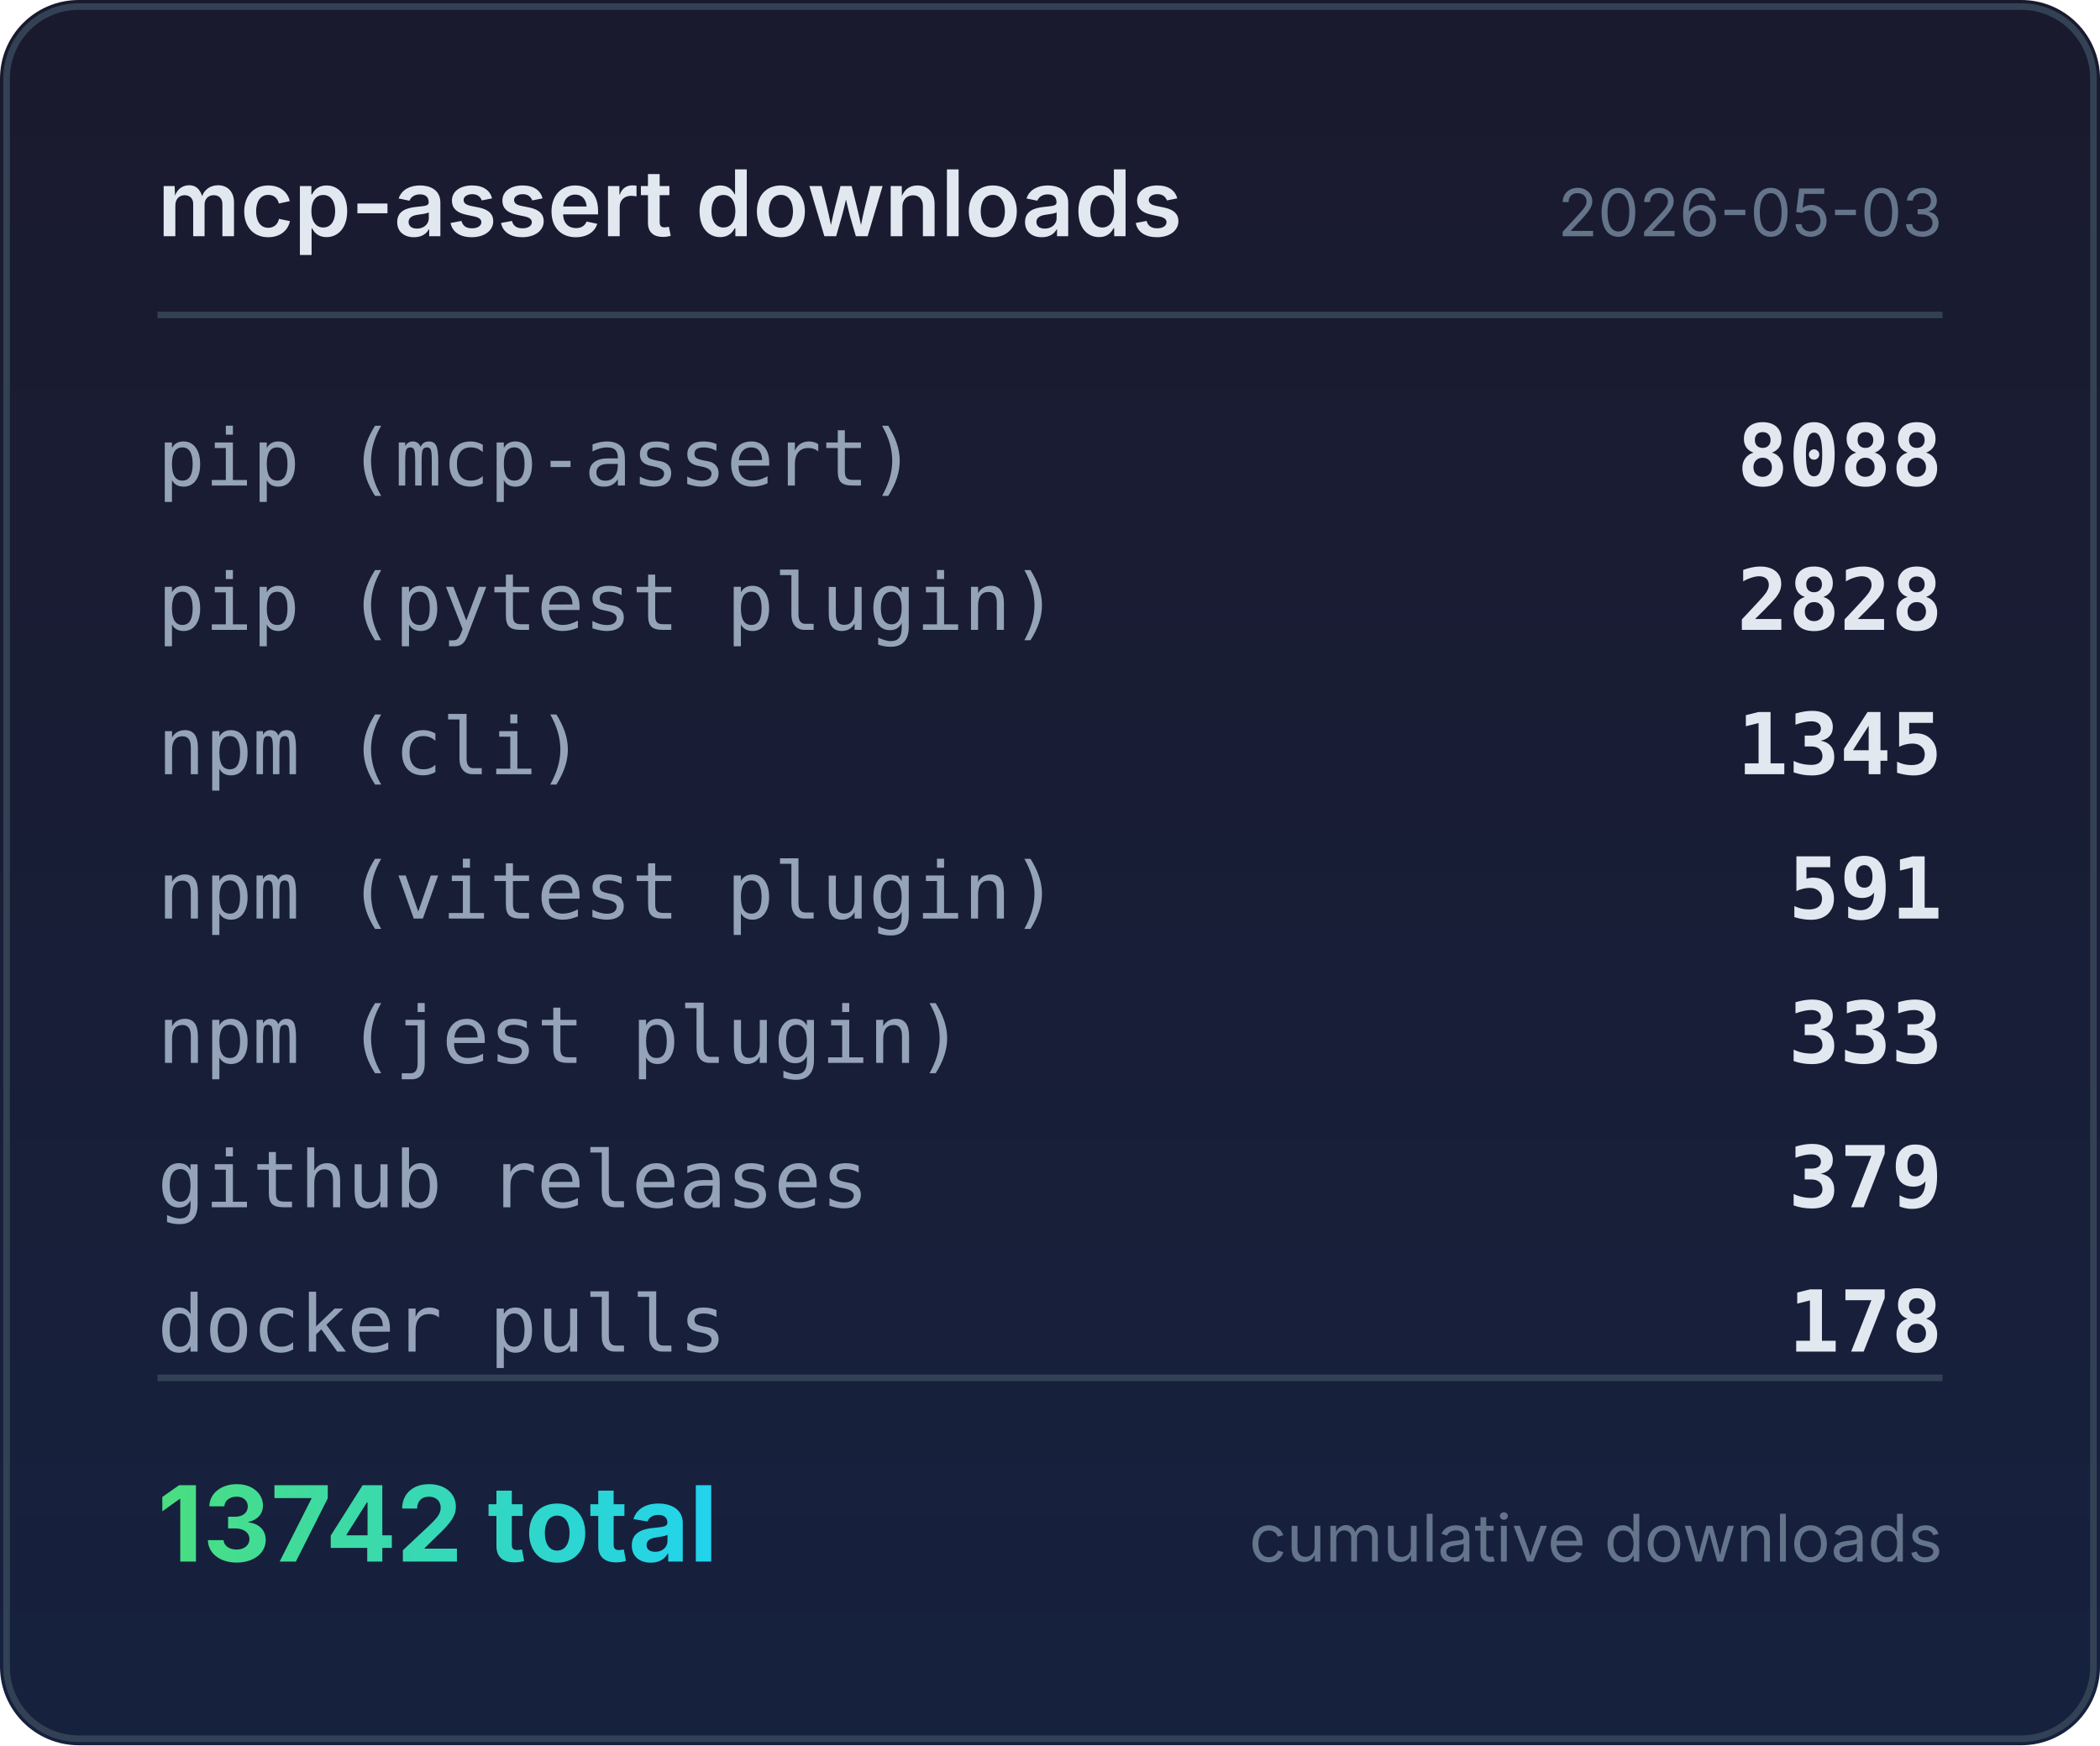
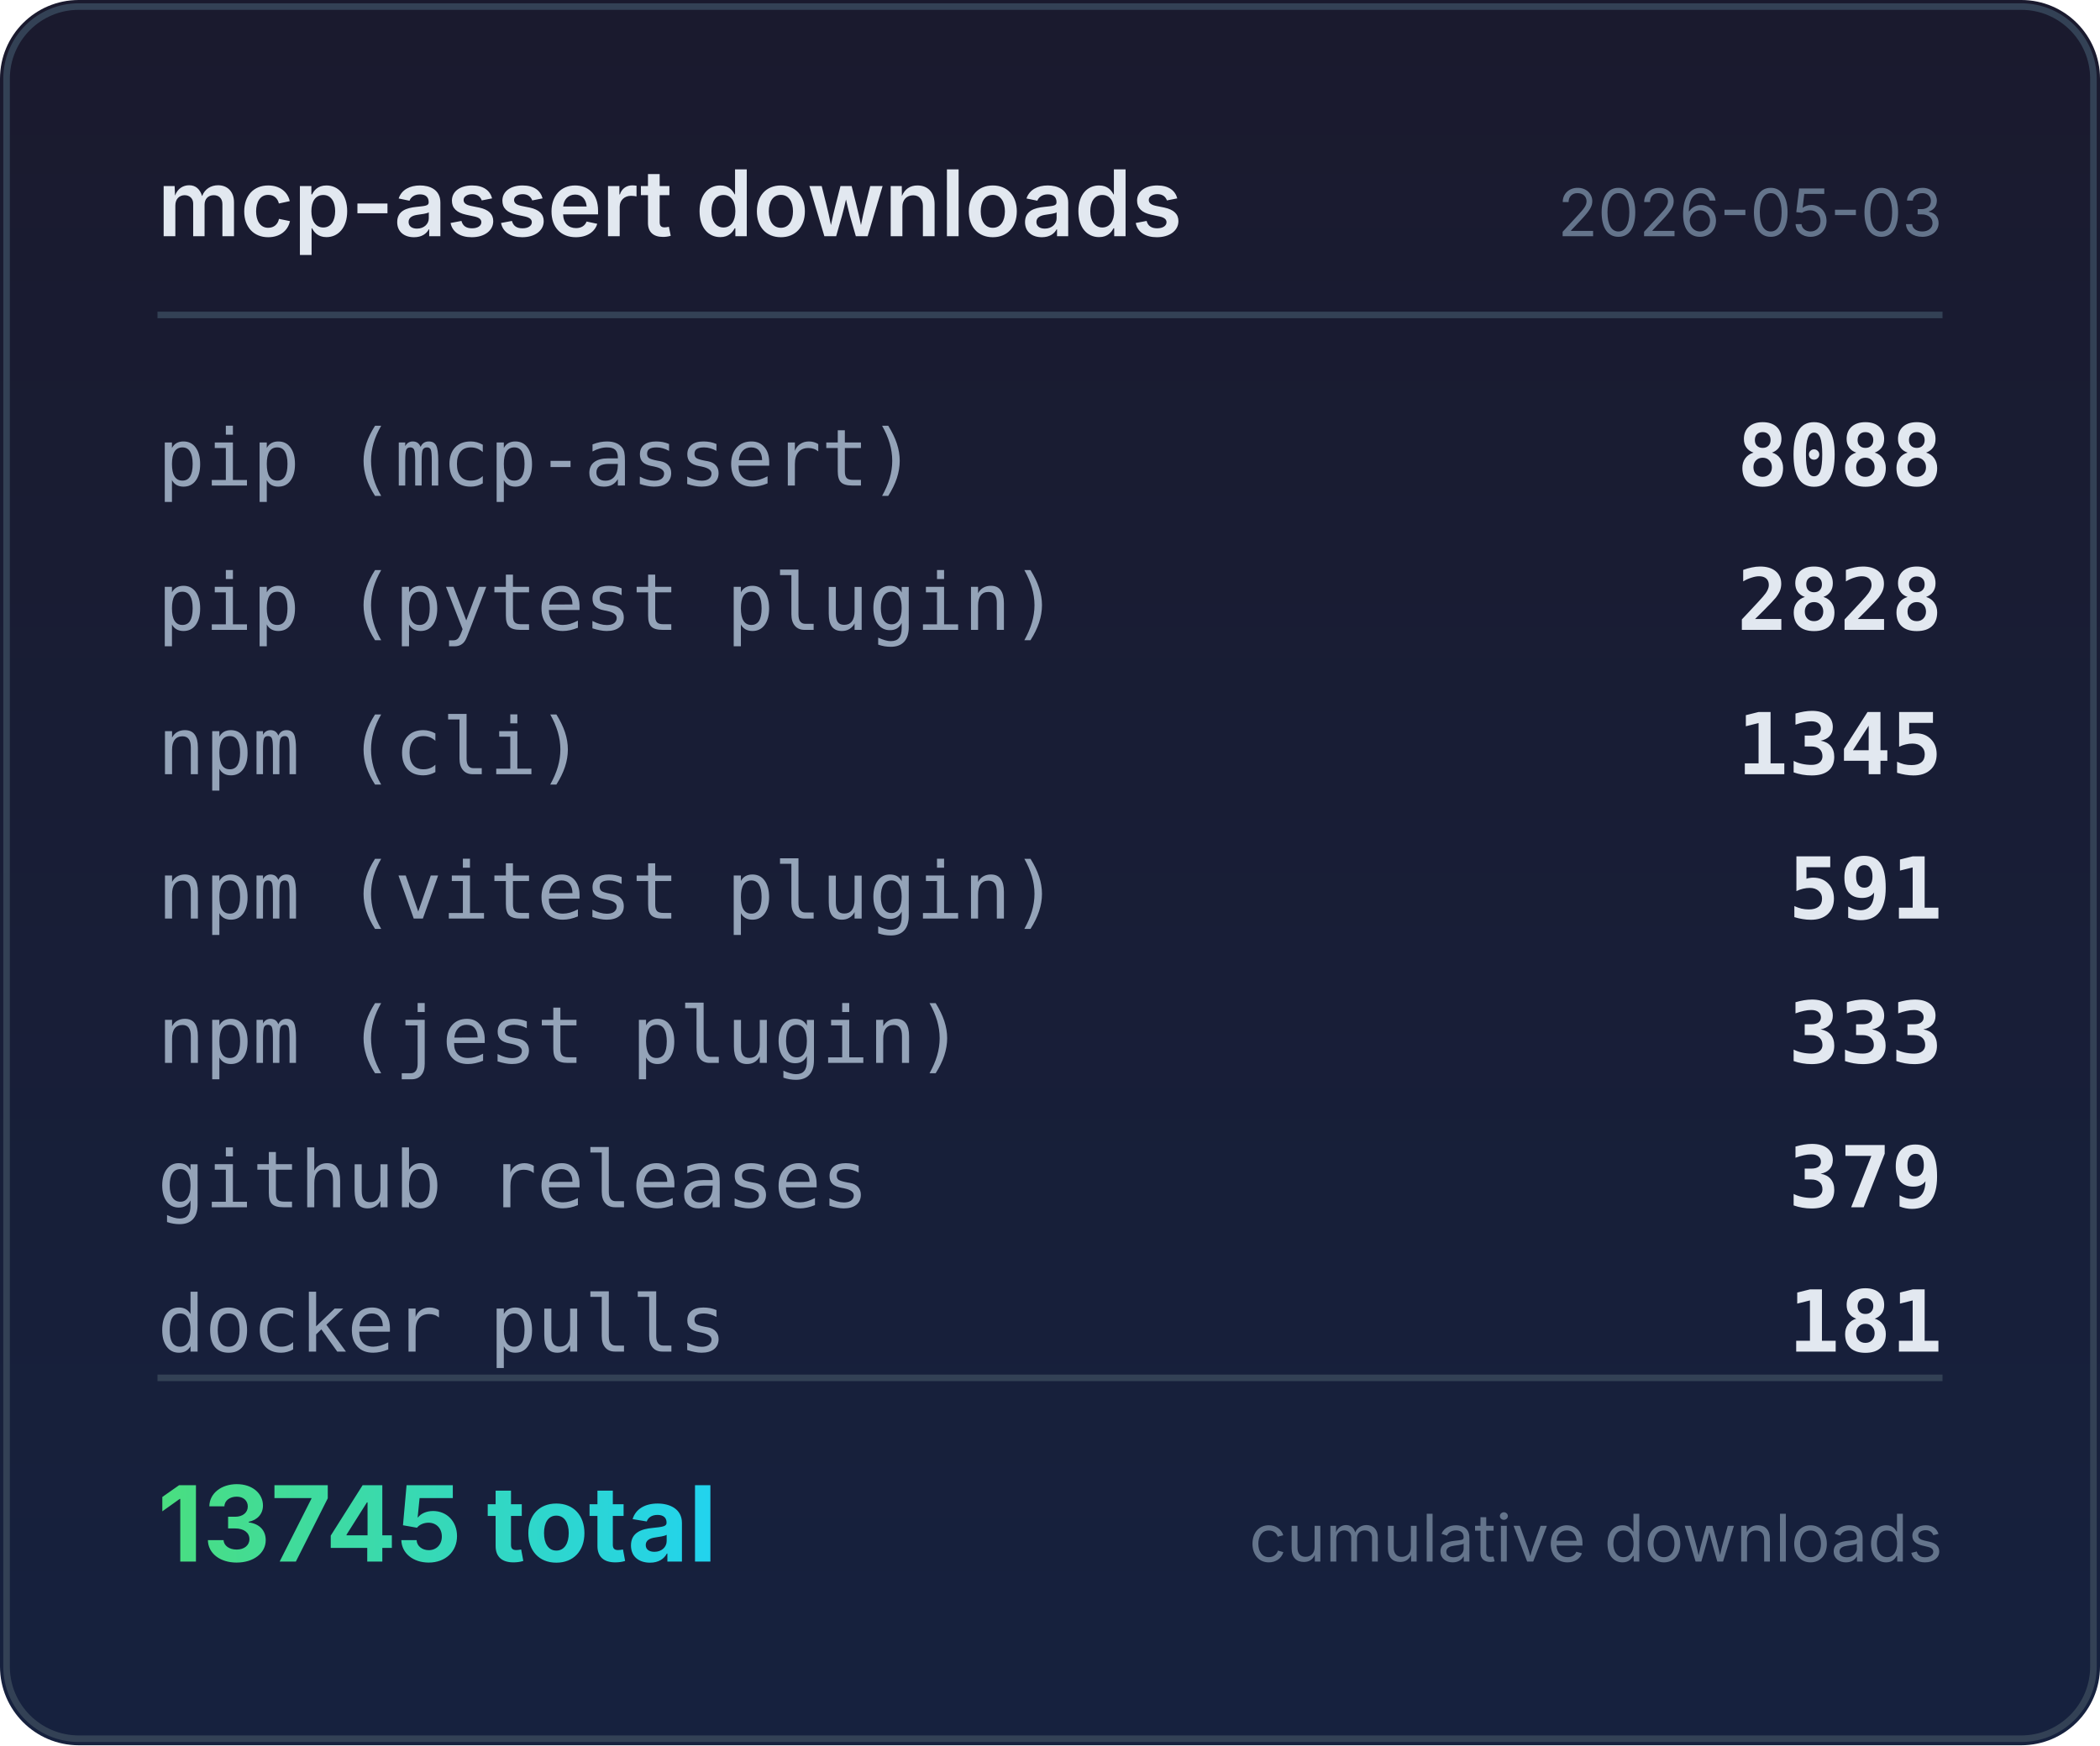
<svg xmlns="http://www.w3.org/2000/svg" width="320" height="266" viewBox="0 0 320 266">
  <defs>
    <linearGradient id="bg" x1="0" y1="0" x2="0" y2="1">
      <stop offset="0%" stop-color="#1a1a2e" />
      <stop offset="100%" stop-color="#16213e" />
    </linearGradient>
    <linearGradient id="accent" x1="0" y1="0" x2="1" y2="0">
      <stop offset="0%" stop-color="#4ade80" />
      <stop offset="100%" stop-color="#22d3ee" />
    </linearGradient>
  </defs>
  <rect width="320" height="266" rx="12" fill="url(#bg)" />
  <rect x="1" y="1" width="318" height="264" rx="11" fill="none" stroke="#334155" stroke-width="1" />
  <text x="24" y="36" fill="#e2e8f0" font-family="system-ui,-apple-system,sans-serif" font-size="14" font-weight="600">mcp-assert downloads</text>
  <text x="296" y="36" fill="#64748b" font-family="system-ui,-apple-system,sans-serif" font-size="10" text-anchor="end">2026-05-03</text>
  <line x1="24" y1="48" x2="296" y2="48" stroke="#334155" stroke-width="1" />
  <text x="24" y="74" fill="#94a3b8" font-family="ui-monospace,monospace" font-size="12">pip (mcp-assert)</text>
  <text x="296" y="74" fill="#e2e8f0" font-family="ui-monospace,monospace" font-size="13" font-weight="600" text-anchor="end">8088</text>
  <text x="24" y="96" fill="#94a3b8" font-family="ui-monospace,monospace" font-size="12">pip (pytest plugin)</text>
  <text x="296" y="96" fill="#e2e8f0" font-family="ui-monospace,monospace" font-size="13" font-weight="600" text-anchor="end">2828</text>
  <text x="24" y="118" fill="#94a3b8" font-family="ui-monospace,monospace" font-size="12">npm (cli)</text>
  <text x="296" y="118" fill="#e2e8f0" font-family="ui-monospace,monospace" font-size="13" font-weight="600" text-anchor="end">1345</text>
  <text x="24" y="140" fill="#94a3b8" font-family="ui-monospace,monospace" font-size="12">npm (vitest plugin)</text>
  <text x="296" y="140" fill="#e2e8f0" font-family="ui-monospace,monospace" font-size="13" font-weight="600" text-anchor="end">591</text>
  <text x="24" y="162" fill="#94a3b8" font-family="ui-monospace,monospace" font-size="12">npm (jest plugin)</text>
  <text x="296" y="162" fill="#e2e8f0" font-family="ui-monospace,monospace" font-size="13" font-weight="600" text-anchor="end">333</text>
  <text x="24" y="184" fill="#94a3b8" font-family="ui-monospace,monospace" font-size="12">github releases</text>
  <text x="296" y="184" fill="#e2e8f0" font-family="ui-monospace,monospace" font-size="13" font-weight="600" text-anchor="end">379</text>
  <text x="24" y="206" fill="#94a3b8" font-family="ui-monospace,monospace" font-size="12">docker pulls</text>
-   <text x="296" y="206" fill="#e2e8f0" font-family="ui-monospace,monospace" font-size="13" font-weight="600" text-anchor="end">178</text>
+   <text x="296" y="206" fill="#e2e8f0" font-family="ui-monospace,monospace" font-size="13" font-weight="600" text-anchor="end">181</text>
  <line x1="24" y1="210" x2="296" y2="210" stroke="#334155" stroke-width="1" />
-   <text x="24" y="238" fill="url(#accent)" font-family="system-ui,-apple-system,sans-serif" font-size="16" font-weight="700">13742 total</text>
+   <text x="24" y="238" fill="url(#accent)" font-family="system-ui,-apple-system,sans-serif" font-size="16" font-weight="700">13745 total</text>
  <text x="296" y="238" fill="#64748b" font-family="system-ui,-apple-system,sans-serif" font-size="10" text-anchor="end">cumulative downloads</text>
</svg>
